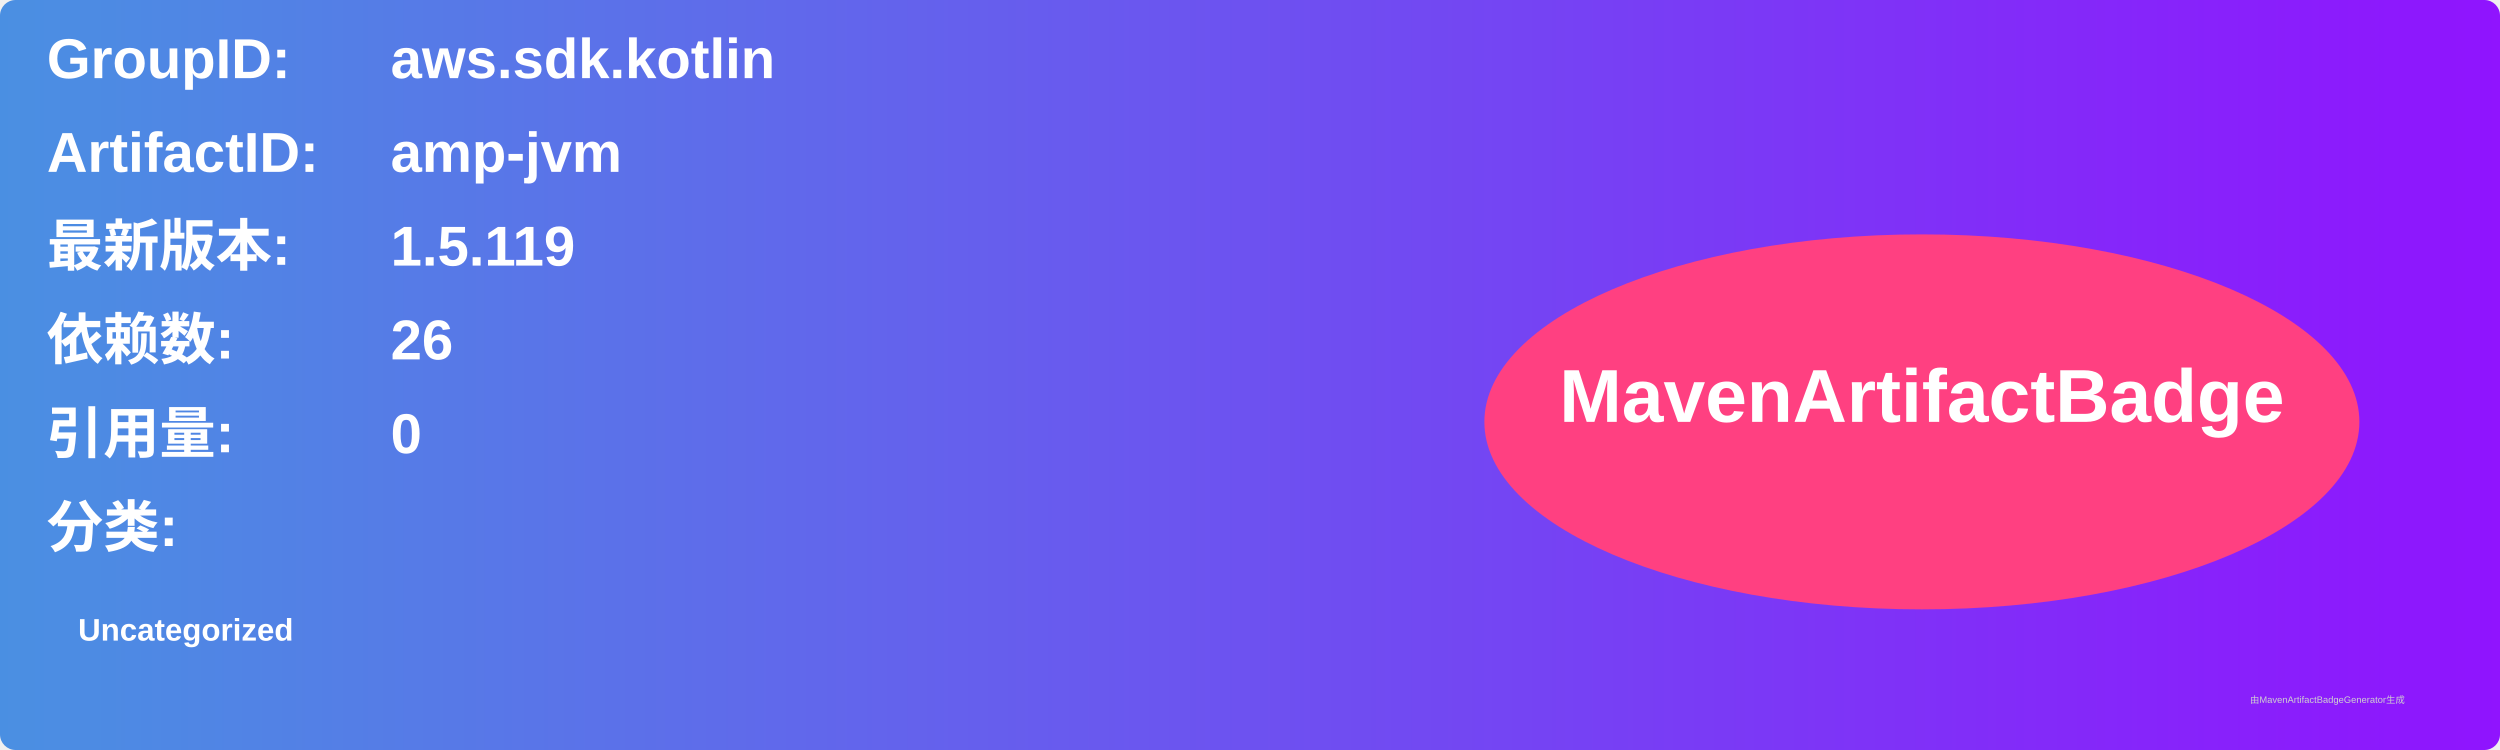
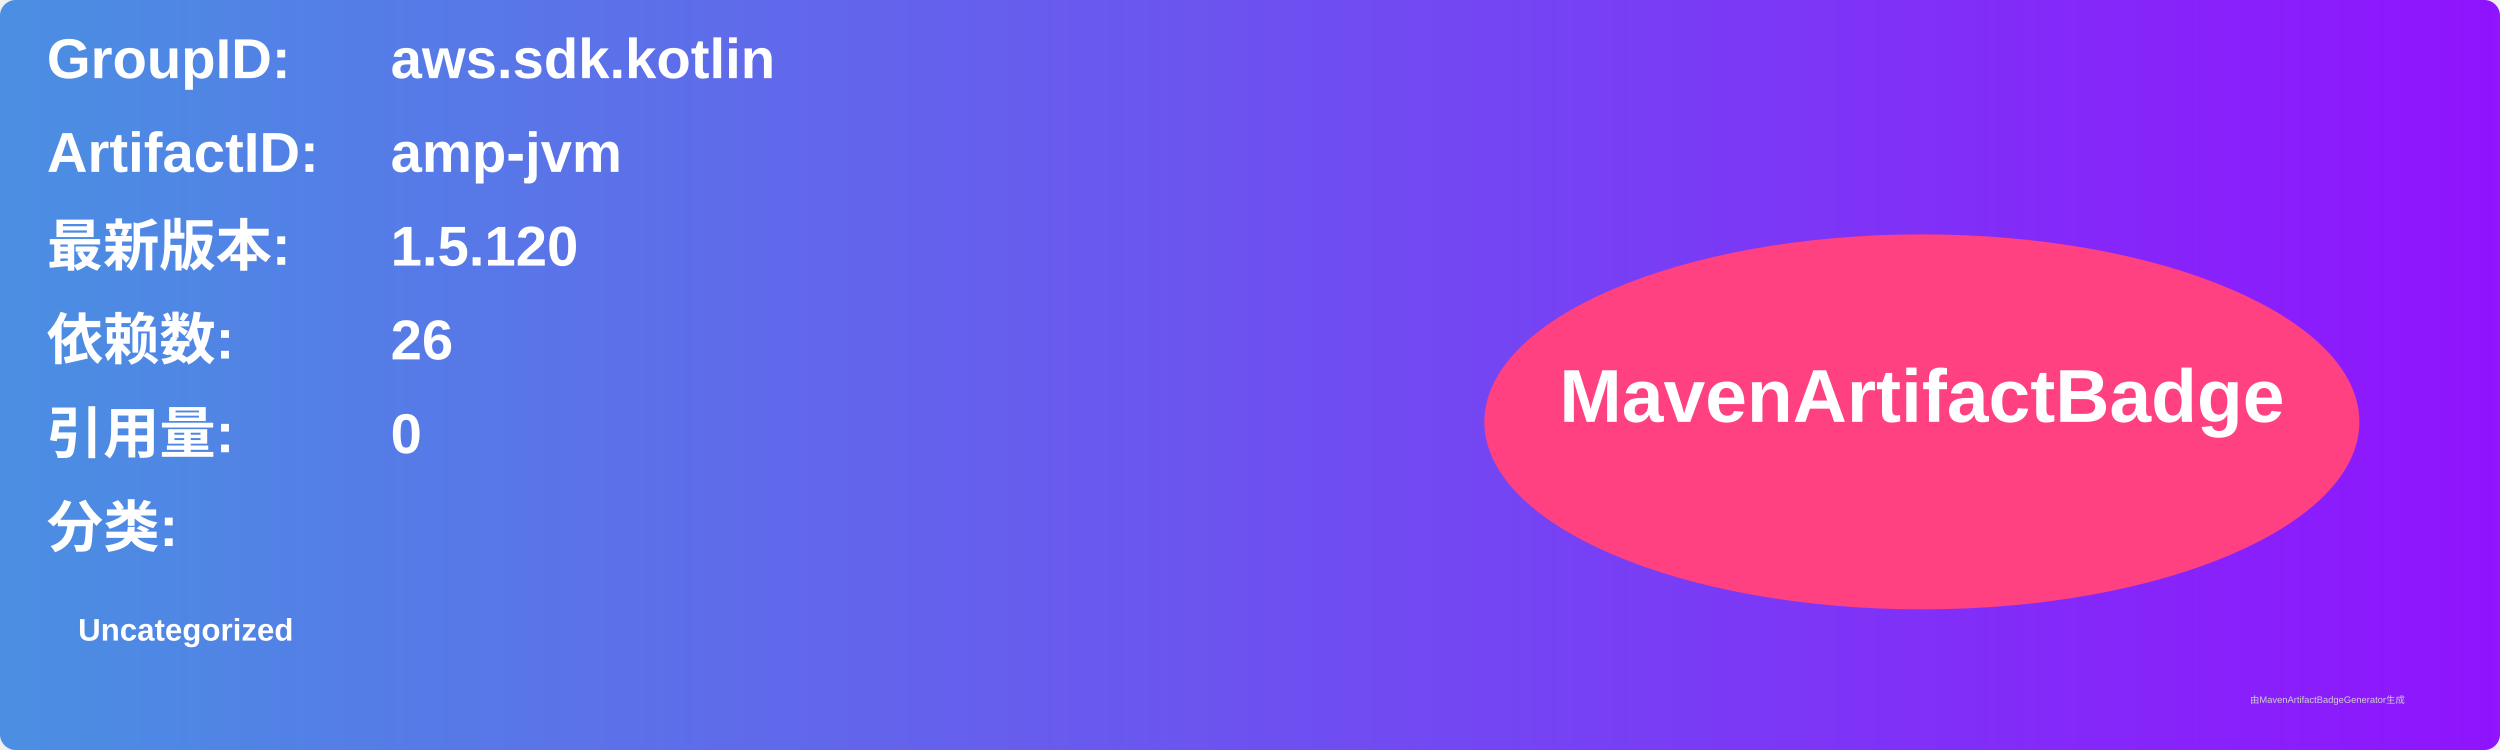
<svg xmlns="http://www.w3.org/2000/svg" width="800" height="240" viewBox="0 0 800 240">
  <linearGradient id="grad" x1="0%" y1="0%" x2="100%" y2="0%">
    <stop offset="0%" stop-color="#4a90e2" />
    <stop offset="100%" stop-color="#9013fe" />
  </linearGradient>
  <rect width="100%" height="100%" rx="5" ry="5" fill="url(#grad)" />
  <g transform="translate(15, 15)">
    <text x="0" y="10" font-family="Arial" font-size="18" fill="white" font-weight="bold" width="260">GroupID:</text>
    <text x="110" y="10" font-family="Arial" font-size="18" fill="white" font-weight="bold" width="460">aws.sdk.kotlin</text>
    <text x="0" y="40" font-family="Arial" font-size="18" fill="white" font-weight="bold" width="260">ArtifactID:</text>
    <text x="110" y="40" font-family="Arial" font-size="18" fill="white" font-weight="bold" width="460">amp-jvm</text>
    <text x="0" y="70" font-family="Arial" font-size="18" fill="white" font-weight="bold">最新版本:</text>
    <text x="110" y="70" font-family="Arial" font-size="18" fill="white" font-weight="bold">
-       <tspan font-weight="bold">1.5.119</tspan>
+       <tspan font-weight="bold">1.5.120</tspan>
    </text>
    <text x="0" y="100" font-family="Arial" font-size="18" fill="white" font-weight="bold">依赖数: </text>
    <text x="110" y="100" font-family="Arial" font-size="18" fill="white">
      <tspan font-weight="bold">26</tspan>
    </text>
    <text x="0" y="130" font-family="Arial" font-size="18" fill="white" font-weight="bold">引用量: </text>
    <text x="110" y="130" font-family="Arial" font-size="18" fill="white">
      <tspan font-weight="bold">0</tspan>
    </text>
    <text x="0" y="160" font-family="Arial" font-size="18" fill="white" font-weight="bold">分类:</text>
    <text x="10" y="190" font-family="Arial" font-size="10" fill="white">
      <tspan font-weight="bold">Uncategorized</tspan>
    </text>
    <ellipse cx="600" cy="120" rx="140" ry="60" fill="#ff4081" />
    <text x="600" y="120" text-anchor="middle" font-family="Arial" font-size="24" fill="white" font-weight="bold">MavenArtifactBadge</text>
  </g>
  <text x="720" y="225" font-family="Arial" font-size="3" fill="#d0d0d0">由MavenArtifactBadgeGenerator生成</text>
</svg>
